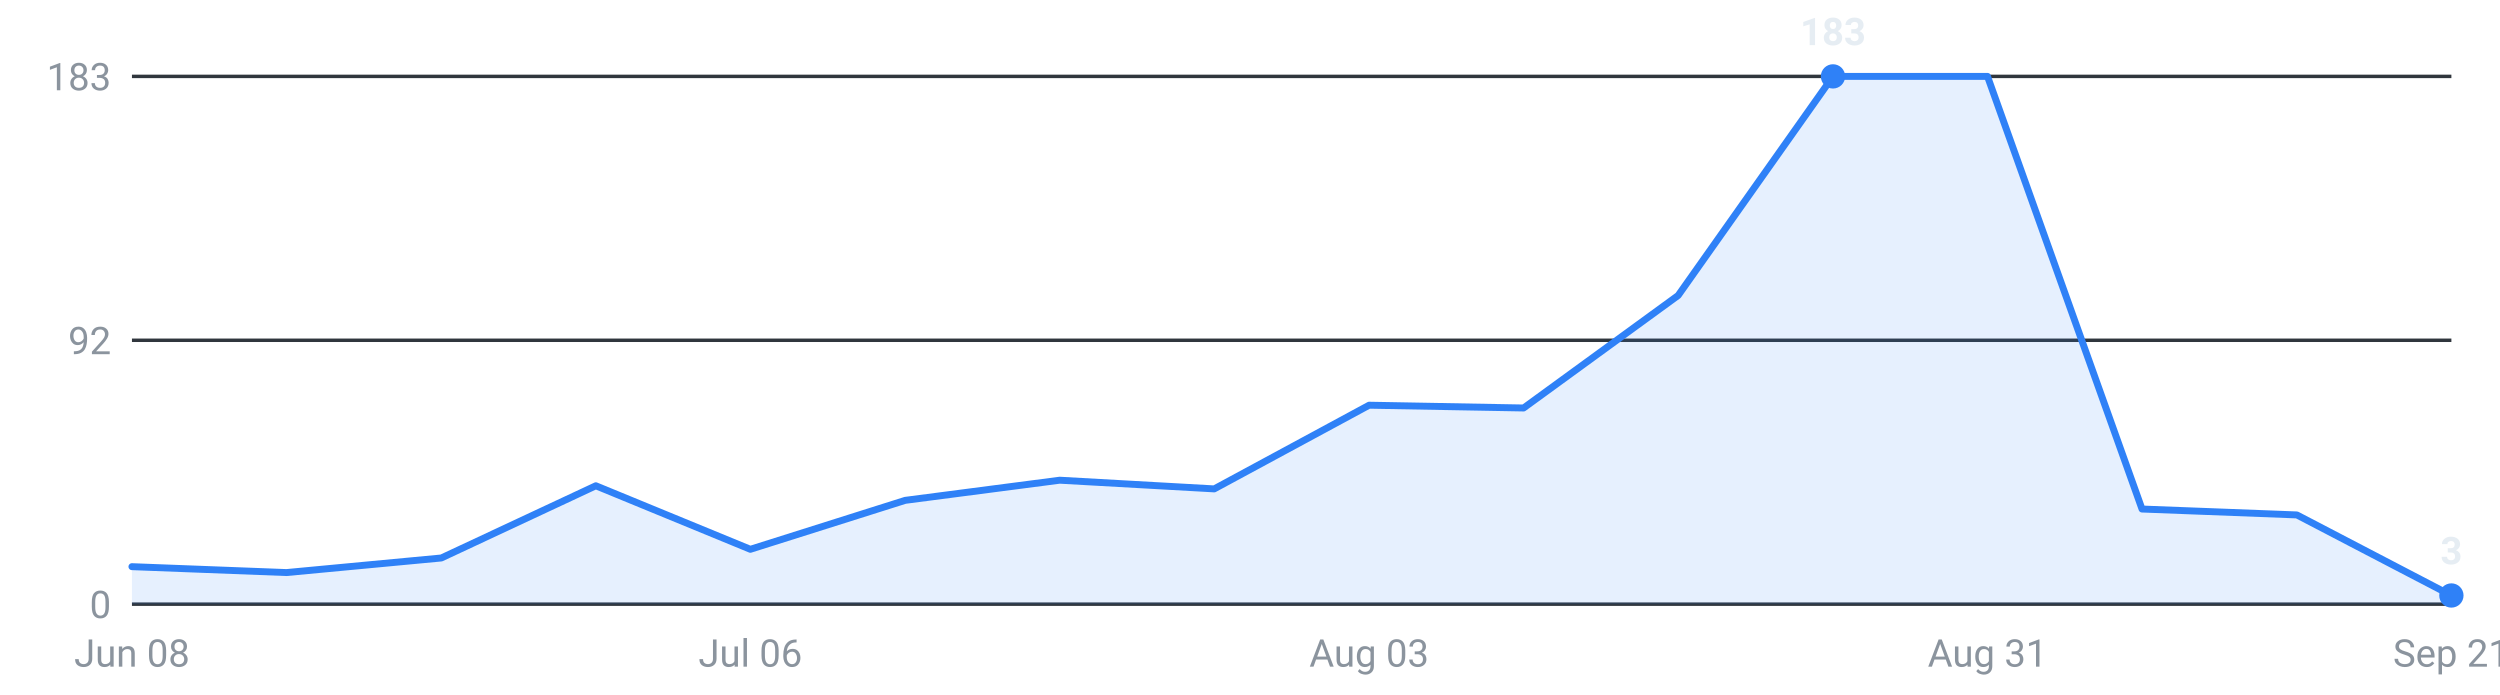
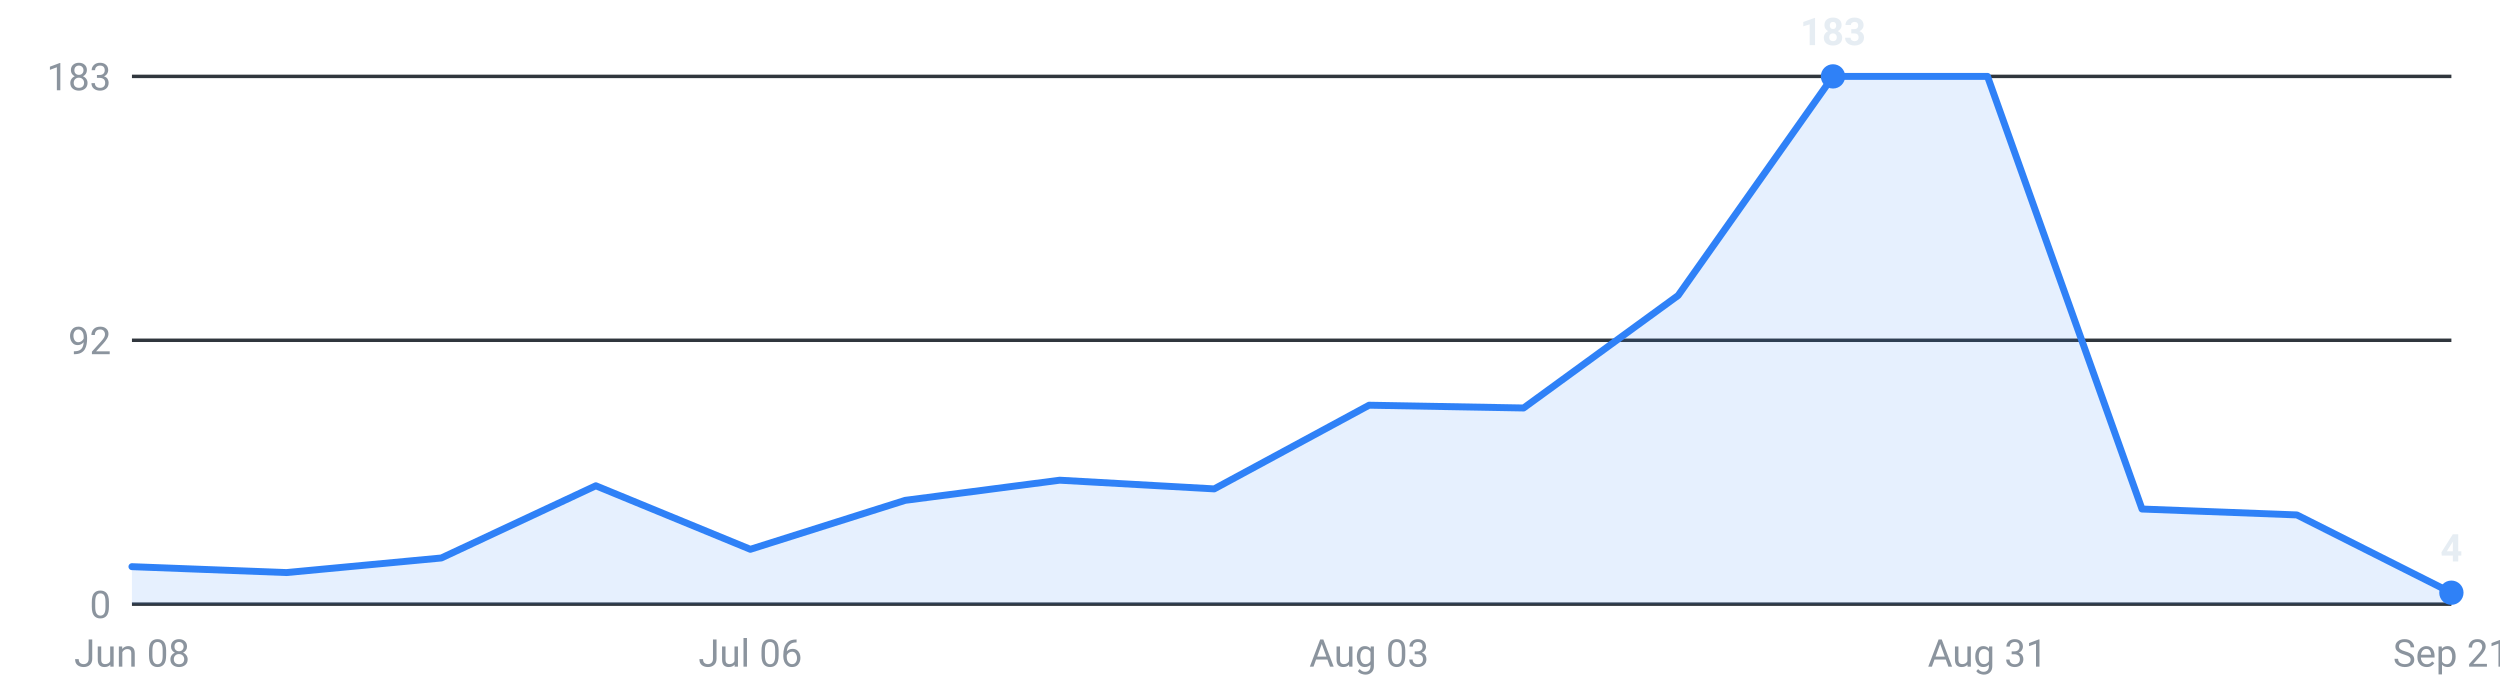
<svg xmlns="http://www.w3.org/2000/svg" viewBox="0 0 720 200" width="720" height="200" role="img" aria-label="Internships posted per week, last 16 weeks">
  <g font-family="-apple-system,Segoe UI,Roboto,sans-serif" font-size="11">
    <line x1="38" y1="174.0" x2="706" y2="174.0" stroke="#30363d" stroke-width="1" />
    <text x="32" y="178.0" text-anchor="end" fill="#8b949e">0</text>
    <line x1="38" y1="98.0" x2="706" y2="98.0" stroke="#30363d" stroke-width="1" />
    <text x="32" y="102.0" text-anchor="end" fill="#8b949e">92</text>
    <line x1="38" y1="22.0" x2="706" y2="22.0" stroke="#30363d" stroke-width="1" />
    <text x="32" y="26.0" text-anchor="end" fill="#8b949e">183</text>
-     <path d="M38.0,174 L38.0,163.2 L82.5,164.9 L127.1,160.7 L171.6,139.9 L216.1,158.2 L260.7,144.1 L305.2,138.3 L349.7,140.8 L394.3,116.7 L438.8,117.5 L483.3,85.1 L527.9,22.0 L572.4,22.0 L616.9,146.6 L661.5,148.3 L706.0,171.5 L706.0,174 Z" fill="#2f81f7" fill-opacity="0.12" />
-     <polyline points="38.0,163.2 82.5,164.9 127.1,160.7 171.6,139.9 216.1,158.2 260.7,144.1 305.2,138.3 349.7,140.8 394.3,116.7 438.8,117.5 483.3,85.1 527.9,22.0 572.4,22.0 616.9,146.6 661.5,148.3 706.0,171.5" fill="none" stroke="#2f81f7" stroke-width="2" stroke-linejoin="round" stroke-linecap="round" />
+     <path d="M38.0,174 L38.0,163.2 L82.5,164.9 L127.1,160.7 L171.6,139.9 L216.1,158.2 L260.7,144.1 L305.2,138.3 L349.7,140.8 L394.3,116.7 L438.8,117.5 L483.3,85.1 L527.9,22.0 L572.4,22.0 L616.9,146.6 L661.5,148.3 L706.0,170.7 L706.0,174 Z" fill="#2f81f7" fill-opacity="0.12" />
+     <polyline points="38.0,163.2 82.5,164.9 127.1,160.7 171.6,139.9 216.1,158.2 260.7,144.1 305.2,138.3 349.7,140.8 394.3,116.7 438.8,117.5 483.3,85.1 527.9,22.0 572.4,22.0 616.9,146.6 661.5,148.3 706.0,170.7" fill="none" stroke="#2f81f7" stroke-width="2" stroke-linejoin="round" stroke-linecap="round" />
    <circle cx="527.9" cy="22.0" r="3.5" fill="#2f81f7" />
    <text x="527.9" y="13.0" text-anchor="middle" fill="#e6edf3" font-weight="600">183</text>
-     <circle cx="706.0" cy="171.5" r="3.5" fill="#2f81f7" />
-     <text x="706.0" y="162.5" text-anchor="middle" fill="#e6edf3" font-weight="600">3</text>
+     <circle cx="706.0" cy="170.7" r="3.5" fill="#2f81f7" />
+     <text x="706.0" y="161.7" text-anchor="middle" fill="#e6edf3" font-weight="600">4</text>
    <text x="38.0" y="192" text-anchor="middle" fill="#8b949e">Jun 08</text>
    <text x="216.1" y="192" text-anchor="middle" fill="#8b949e">Jul 06</text>
    <text x="394.3" y="192" text-anchor="middle" fill="#8b949e">Aug 03</text>
    <text x="572.4" y="192" text-anchor="middle" fill="#8b949e">Aug 31</text>
    <text x="706.0" y="192" text-anchor="middle" fill="#8b949e">Sep 21</text>
  </g>
</svg>
